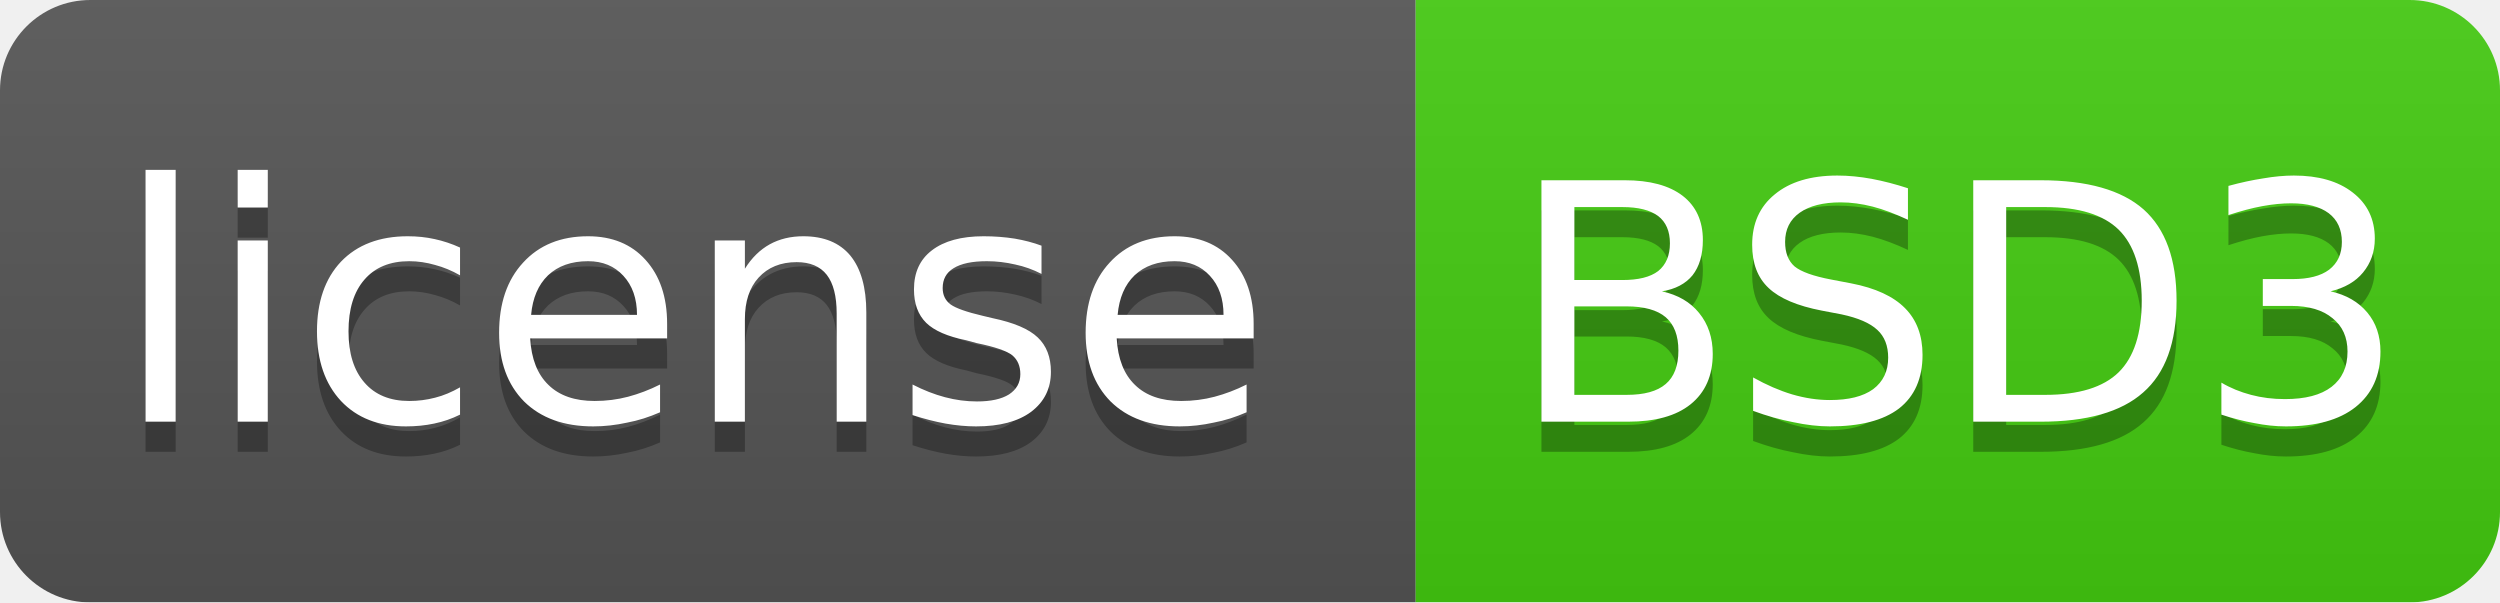
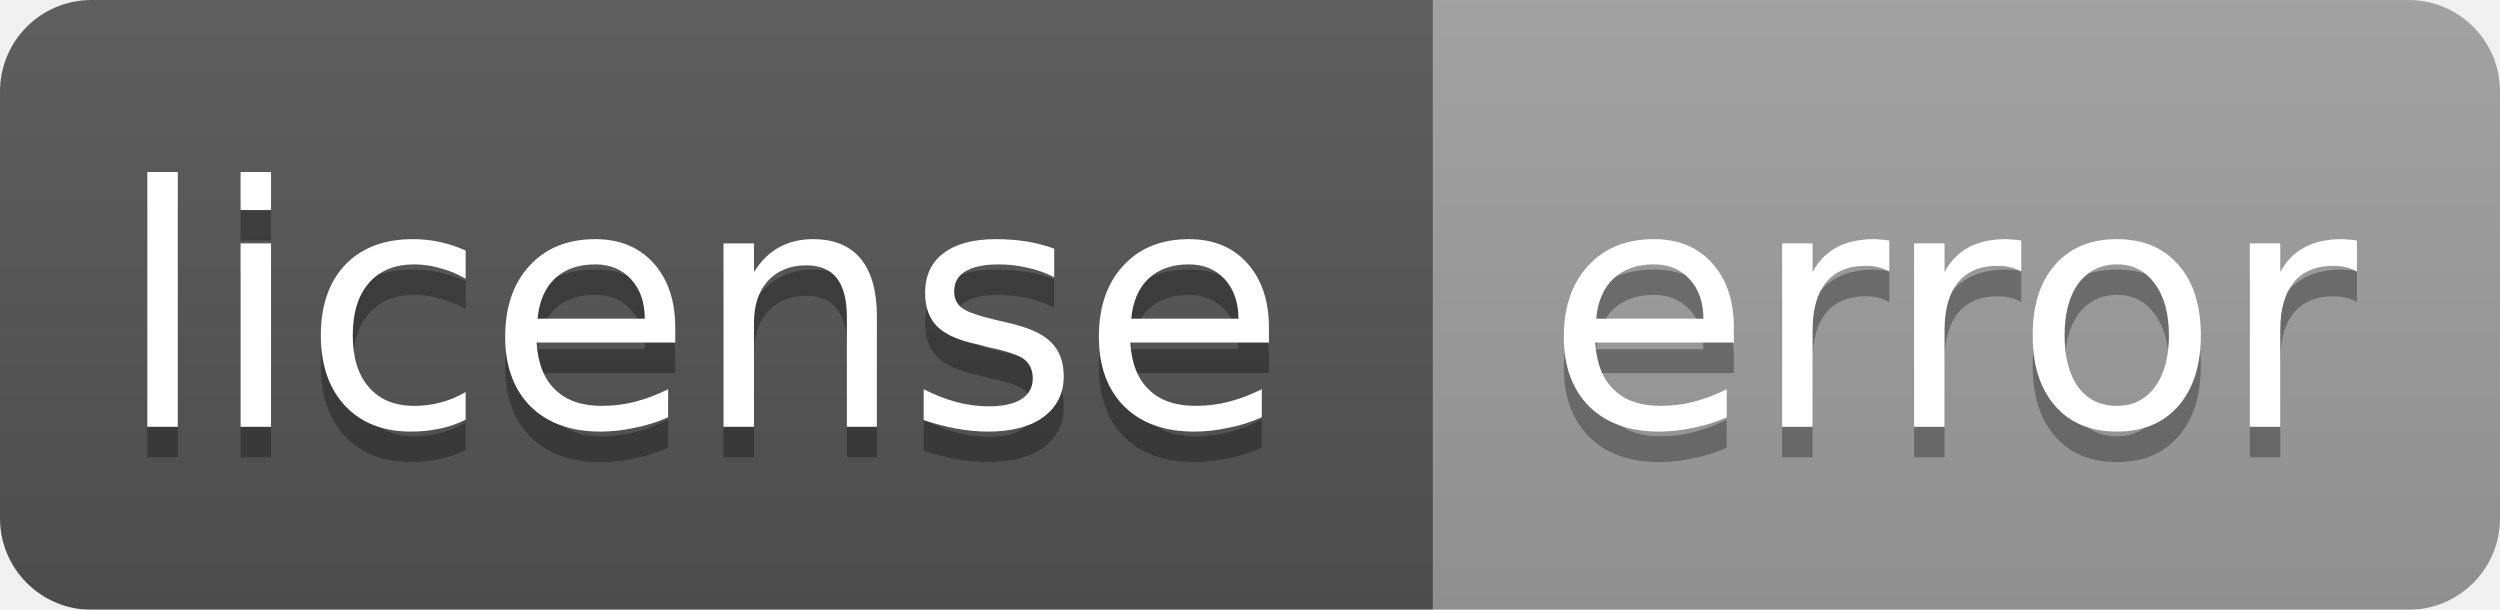
- <svg xmlns="http://www.w3.org/2000/svg" width="83" height="20">
+ <svg xmlns="http://www.w3.org/2000/svg" width="82" height="20">
  <linearGradient id="smooth" x2="0" y2="100%">
    <stop offset="0" stop-color="#bbb" stop-opacity=".1" />
    <stop offset="1" stop-opacity=".1" />
  </linearGradient>
  <mask id="round">
-     <rect width="83" height="20" rx="3" fill="#fff" />
+     <rect width="82" height="20" rx="3" fill="#fff" />
  </mask>
  <g mask="url(#round)">
    <rect width="47" height="20" fill="#555" />
-     <rect x="47" width="36" height="20" fill="#44cc11" />
-     <rect width="83" height="20" fill="url(#smooth)" />
+     <rect x="47" width="35" height="20" fill="#9f9f9f" />
+     <rect width="82" height="20" fill="url(#smooth)" />
  </g>
  <g fill="#fff" text-anchor="middle" font-family="DejaVu Sans,Verdana,Geneva,sans-serif" font-size="11">
    <text x="23" y="15" fill="#010101" fill-opacity=".3">license</text>
    <text x="23" y="14">license</text>
-     <text x="65" y="15" fill="#010101" fill-opacity=".3">BSD3</text>
-     <text x="65" y="14">BSD3</text>
+     <text x="64" y="15" fill="#010101" fill-opacity=".3">error</text>
+     <text x="64" y="14">error</text>
  </g>
</svg>
